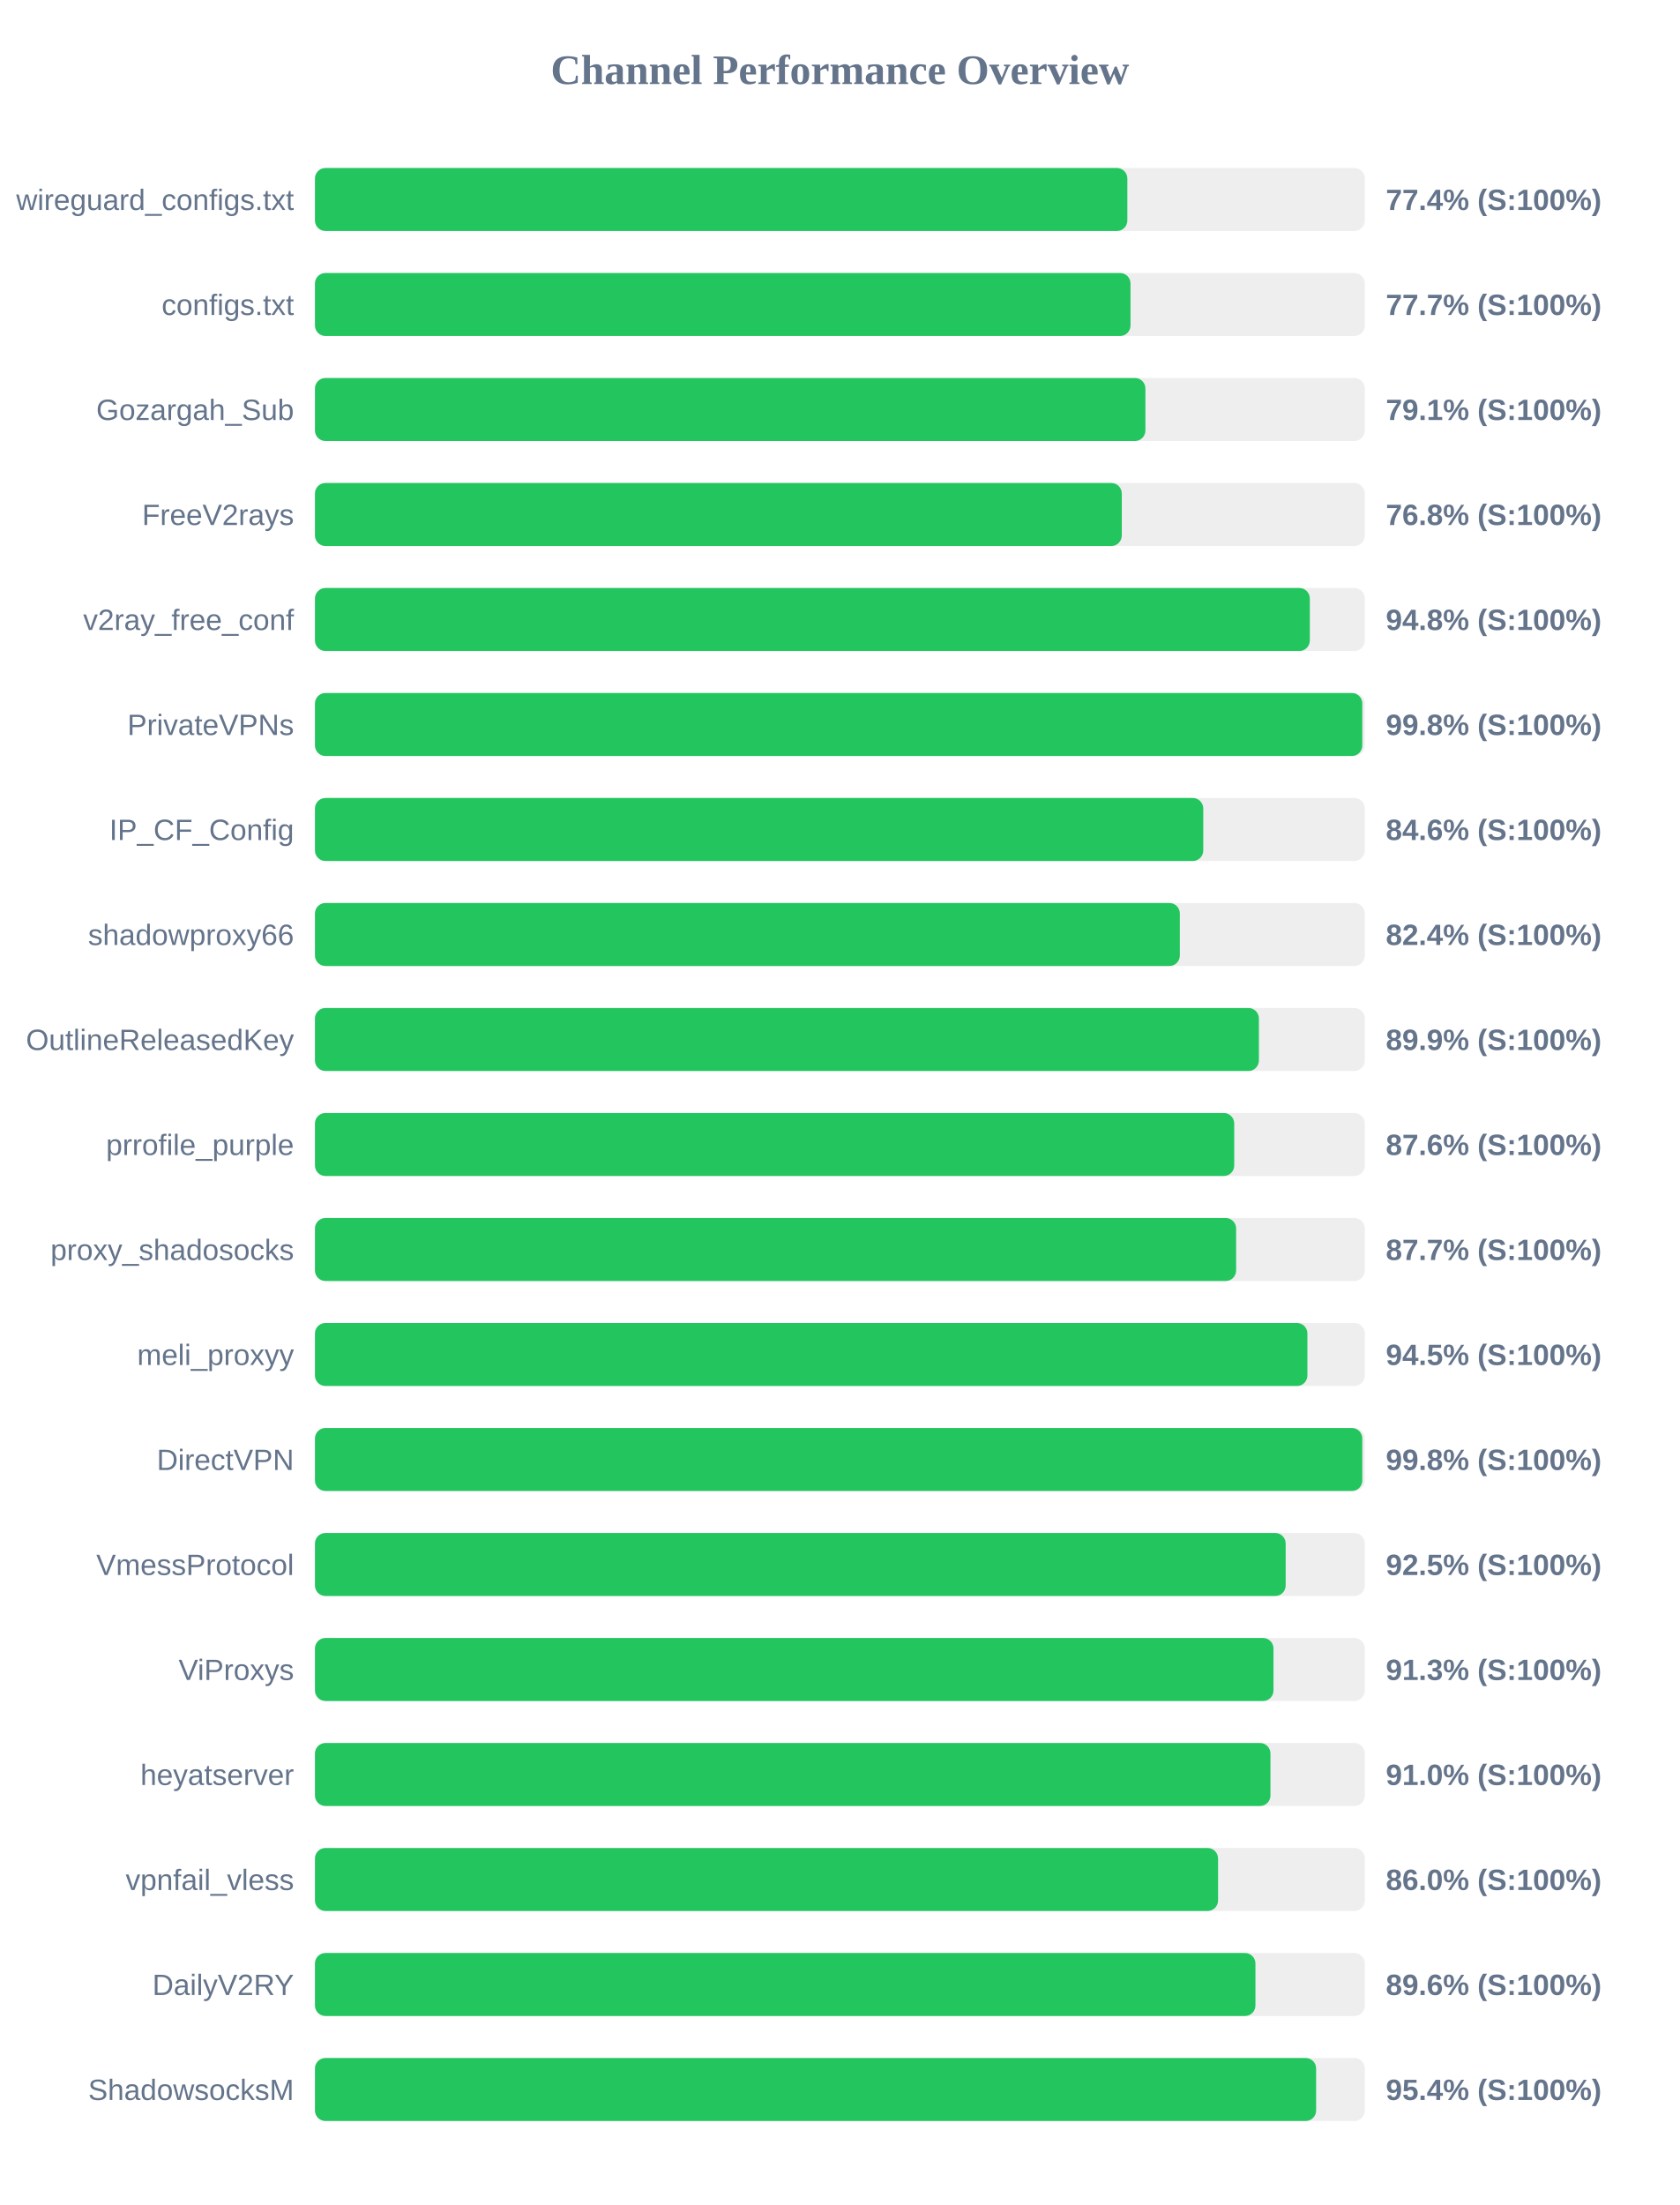
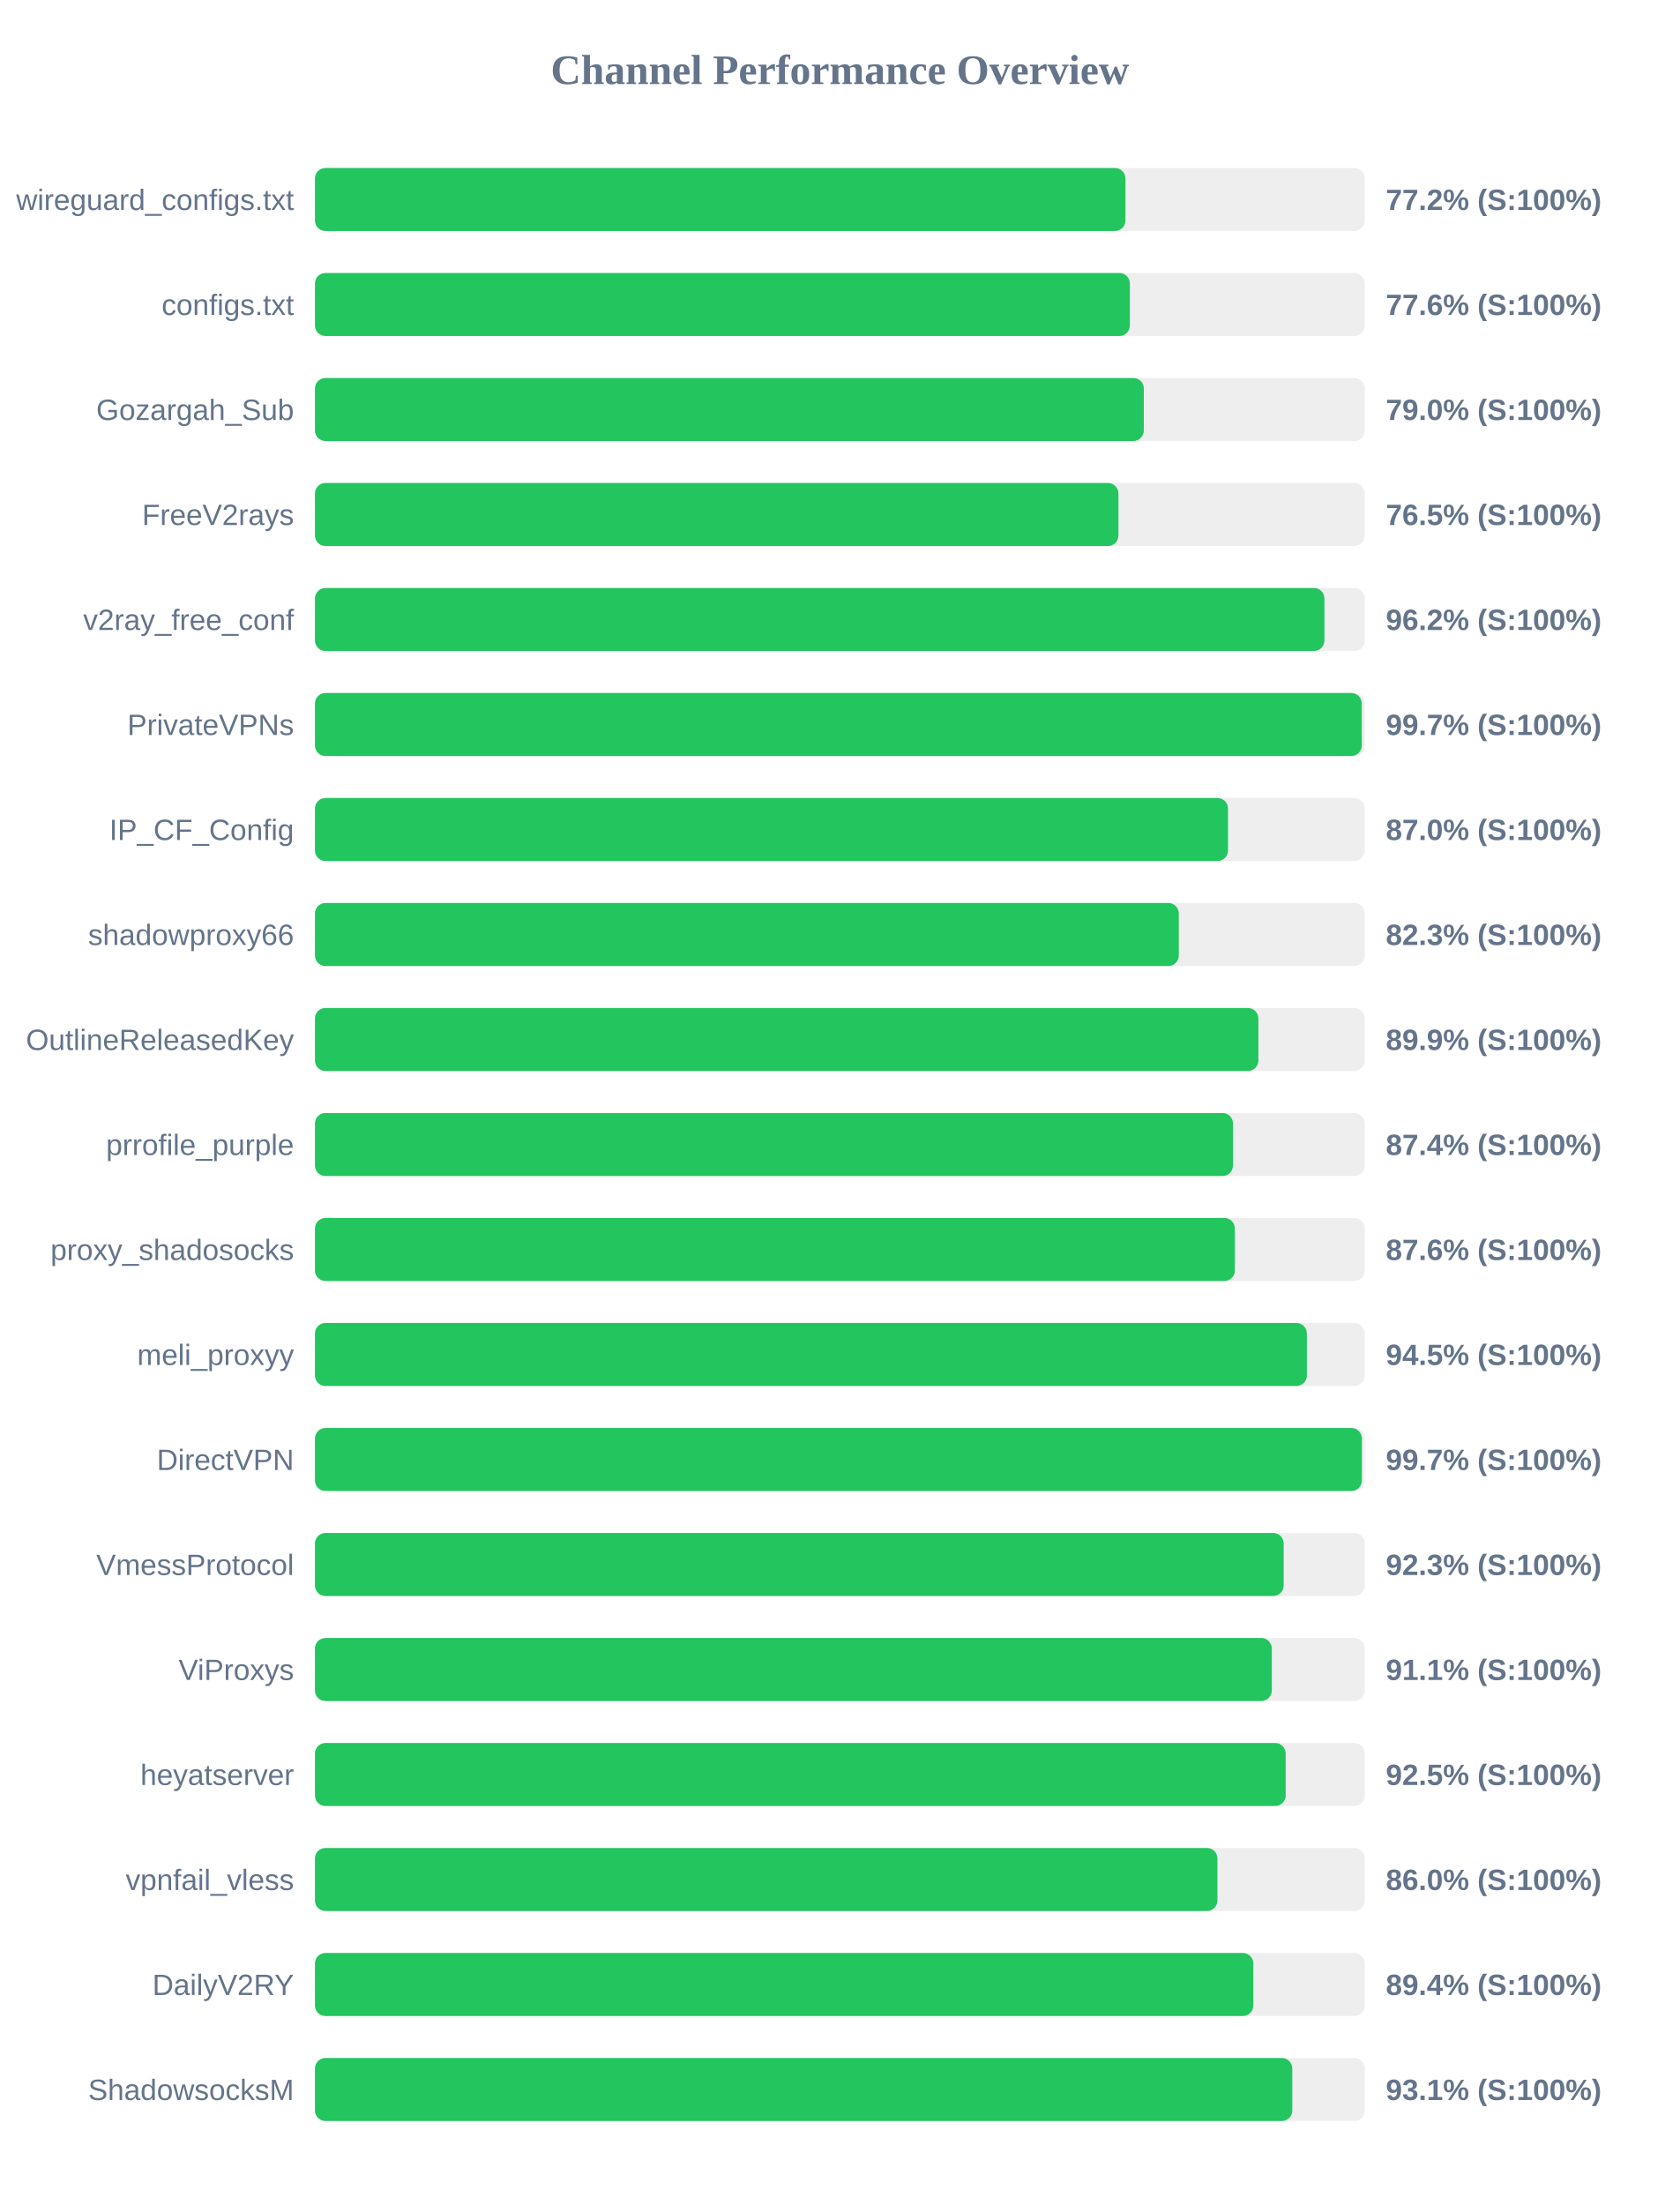
<svg xmlns="http://www.w3.org/2000/svg" width="800" height="1050" version="1.1">
  <style>
        .row { font: 14px Arial; fill: #64748b; }
        .score { font: bold 14px Arial; fill: #64748b; }
    </style>
  <text x="400" y="40" text-anchor="middle" font-size="20px" font-weight="bold" fill="#64748b">Channel Performance Overview</text>
  <rect x="150" y="80" width="500" height="30" fill="#eee" rx="5" />
-   <rect x="150" y="80" width="386.9" height="30" fill="#22c55e" rx="5" />
+   <rect x="150" y="80" width="386.0" height="30" fill="#22c55e" rx="5" />
  <text x="140" y="100" text-anchor="end" class="row">wireguard_configs.txt</text>
-   <text x="660" y="100" text-anchor="start" class="score">77.4% (S:100%)</text>
+   <text x="660" y="100" text-anchor="start" class="score">77.2% (S:100%)</text>
  <rect x="150" y="130" width="500" height="30" fill="#eee" rx="5" />
-   <rect x="150" y="130" width="388.4" height="30" fill="#22c55e" rx="5" />
+   <rect x="150" y="130" width="388.1" height="30" fill="#22c55e" rx="5" />
  <text x="140" y="150" text-anchor="end" class="row">configs.txt</text>
-   <text x="660" y="150" text-anchor="start" class="score">77.7% (S:100%)</text>
+   <text x="660" y="150" text-anchor="start" class="score">77.6% (S:100%)</text>
  <rect x="150" y="180" width="500" height="30" fill="#eee" rx="5" />
-   <rect x="150" y="180" width="395.5" height="30" fill="#22c55e" rx="5" />
+   <rect x="150" y="180" width="394.75" height="30" fill="#22c55e" rx="5" />
  <text x="140" y="200" text-anchor="end" class="row">Gozargah_Sub</text>
-   <text x="660" y="200" text-anchor="start" class="score">79.1% (S:100%)</text>
+   <text x="660" y="200" text-anchor="start" class="score">79.0% (S:100%)</text>
  <rect x="150" y="230" width="500" height="30" fill="#eee" rx="5" />
-   <rect x="150" y="230" width="384.25" height="30" fill="#22c55e" rx="5" />
+   <rect x="150" y="230" width="382.65" height="30" fill="#22c55e" rx="5" />
  <text x="140" y="250" text-anchor="end" class="row">FreeV2rays</text>
-   <text x="660" y="250" text-anchor="start" class="score">76.8% (S:100%)</text>
+   <text x="660" y="250" text-anchor="start" class="score">76.5% (S:100%)</text>
  <rect x="150" y="280" width="500" height="30" fill="#eee" rx="5" />
-   <rect x="150" y="280" width="473.8" height="30" fill="#22c55e" rx="5" />
+   <rect x="150" y="280" width="480.75" height="30" fill="#22c55e" rx="5" />
  <text x="140" y="300" text-anchor="end" class="row">v2ray_free_conf</text>
-   <text x="660" y="300" text-anchor="start" class="score">94.8% (S:100%)</text>
+   <text x="660" y="300" text-anchor="start" class="score">96.2% (S:100%)</text>
  <rect x="150" y="330" width="500" height="30" fill="#eee" rx="5" />
-   <rect x="150" y="330" width="498.8" height="30" fill="#22c55e" rx="5" />
+   <rect x="150" y="330" width="498.55" height="30" fill="#22c55e" rx="5" />
  <text x="140" y="350" text-anchor="end" class="row">PrivateVPNs</text>
-   <text x="660" y="350" text-anchor="start" class="score">99.8% (S:100%)</text>
+   <text x="660" y="350" text-anchor="start" class="score">99.7% (S:100%)</text>
  <rect x="150" y="380" width="500" height="30" fill="#eee" rx="5" />
-   <rect x="150" y="380" width="423.05" height="30" fill="#22c55e" rx="5" />
+   <rect x="150" y="380" width="434.85" height="30" fill="#22c55e" rx="5" />
  <text x="140" y="400" text-anchor="end" class="row">IP_CF_Config</text>
-   <text x="660" y="400" text-anchor="start" class="score">84.6% (S:100%)</text>
+   <text x="660" y="400" text-anchor="start" class="score">87.0% (S:100%)</text>
  <rect x="150" y="430" width="500" height="30" fill="#eee" rx="5" />
-   <rect x="150" y="430" width="411.9" height="30" fill="#22c55e" rx="5" />
+   <rect x="150" y="430" width="411.4" height="30" fill="#22c55e" rx="5" />
  <text x="140" y="450" text-anchor="end" class="row">shadowproxy66</text>
-   <text x="660" y="450" text-anchor="start" class="score">82.4% (S:100%)</text>
+   <text x="660" y="450" text-anchor="start" class="score">82.3% (S:100%)</text>
  <rect x="150" y="480" width="500" height="30" fill="#eee" rx="5" />
-   <rect x="150" y="480" width="449.55" height="30" fill="#22c55e" rx="5" />
+   <rect x="150" y="480" width="449.3" height="30" fill="#22c55e" rx="5" />
  <text x="140" y="500" text-anchor="end" class="row">OutlineReleasedKey</text>
  <text x="660" y="500" text-anchor="start" class="score">89.9% (S:100%)</text>
  <rect x="150" y="530" width="500" height="30" fill="#eee" rx="5" />
-   <rect x="150" y="530" width="437.8" height="30" fill="#22c55e" rx="5" />
+   <rect x="150" y="530" width="437.2" height="30" fill="#22c55e" rx="5" />
  <text x="140" y="550" text-anchor="end" class="row">prrofile_purple</text>
-   <text x="660" y="550" text-anchor="start" class="score">87.6% (S:100%)</text>
+   <text x="660" y="550" text-anchor="start" class="score">87.4% (S:100%)</text>
  <rect x="150" y="580" width="500" height="30" fill="#eee" rx="5" />
-   <rect x="150" y="580" width="438.7" height="30" fill="#22c55e" rx="5" />
+   <rect x="150" y="580" width="438.1" height="30" fill="#22c55e" rx="5" />
  <text x="140" y="600" text-anchor="end" class="row">proxy_shadosocks</text>
-   <text x="660" y="600" text-anchor="start" class="score">87.7% (S:100%)</text>
+   <text x="660" y="600" text-anchor="start" class="score">87.6% (S:100%)</text>
  <rect x="150" y="630" width="500" height="30" fill="#eee" rx="5" />
-   <rect x="150" y="630" width="472.65" height="30" fill="#22c55e" rx="5" />
+   <rect x="150" y="630" width="472.4" height="30" fill="#22c55e" rx="5" />
  <text x="140" y="650" text-anchor="end" class="row">meli_proxyy</text>
  <text x="660" y="650" text-anchor="start" class="score">94.5% (S:100%)</text>
  <rect x="150" y="680" width="500" height="30" fill="#eee" rx="5" />
-   <rect x="150" y="680" width="498.8" height="30" fill="#22c55e" rx="5" />
+   <rect x="150" y="680" width="498.6" height="30" fill="#22c55e" rx="5" />
  <text x="140" y="700" text-anchor="end" class="row">DirectVPN</text>
-   <text x="660" y="700" text-anchor="start" class="score">99.8% (S:100%)</text>
+   <text x="660" y="700" text-anchor="start" class="score">99.7% (S:100%)</text>
  <rect x="150" y="730" width="500" height="30" fill="#eee" rx="5" />
-   <rect x="150" y="730" width="462.3" height="30" fill="#22c55e" rx="5" />
+   <rect x="150" y="730" width="461.35" height="30" fill="#22c55e" rx="5" />
  <text x="140" y="750" text-anchor="end" class="row">VmessProtocol</text>
-   <text x="660" y="750" text-anchor="start" class="score">92.5% (S:100%)</text>
+   <text x="660" y="750" text-anchor="start" class="score">92.3% (S:100%)</text>
  <rect x="150" y="780" width="500" height="30" fill="#eee" rx="5" />
-   <rect x="150" y="780" width="456.5" height="30" fill="#22c55e" rx="5" />
+   <rect x="150" y="780" width="455.7" height="30" fill="#22c55e" rx="5" />
  <text x="140" y="800" text-anchor="end" class="row">ViProxys</text>
-   <text x="660" y="800" text-anchor="start" class="score">91.3% (S:100%)</text>
+   <text x="660" y="800" text-anchor="start" class="score">91.1% (S:100%)</text>
  <rect x="150" y="830" width="500" height="30" fill="#eee" rx="5" />
-   <rect x="150" y="830" width="455.05" height="30" fill="#22c55e" rx="5" />
+   <rect x="150" y="830" width="462.3" height="30" fill="#22c55e" rx="5" />
  <text x="140" y="850" text-anchor="end" class="row">heyatserver</text>
-   <text x="660" y="850" text-anchor="start" class="score">91.0% (S:100%)</text>
+   <text x="660" y="850" text-anchor="start" class="score">92.5% (S:100%)</text>
  <rect x="150" y="880" width="500" height="30" fill="#eee" rx="5" />
-   <rect x="150" y="880" width="430.1" height="30" fill="#22c55e" rx="5" />
+   <rect x="150" y="880" width="429.8" height="30" fill="#22c55e" rx="5" />
  <text x="140" y="900" text-anchor="end" class="row">vpnfail_vless</text>
  <text x="660" y="900" text-anchor="start" class="score">86.0% (S:100%)</text>
  <rect x="150" y="930" width="500" height="30" fill="#eee" rx="5" />
-   <rect x="150" y="930" width="447.9" height="30" fill="#22c55e" rx="5" />
+   <rect x="150" y="930" width="446.9" height="30" fill="#22c55e" rx="5" />
  <text x="140" y="950" text-anchor="end" class="row">DailyV2RY</text>
-   <text x="660" y="950" text-anchor="start" class="score">89.6% (S:100%)</text>
+   <text x="660" y="950" text-anchor="start" class="score">89.4% (S:100%)</text>
  <rect x="150" y="980" width="500" height="30" fill="#eee" rx="5" />
-   <rect x="150" y="980" width="476.8" height="30" fill="#22c55e" rx="5" />
+   <rect x="150" y="980" width="465.45" height="30" fill="#22c55e" rx="5" />
  <text x="140" y="1000" text-anchor="end" class="row">ShadowsocksM</text>
-   <text x="660" y="1000" text-anchor="start" class="score">95.4% (S:100%)</text>
+   <text x="660" y="1000" text-anchor="start" class="score">93.1% (S:100%)</text>
</svg>
